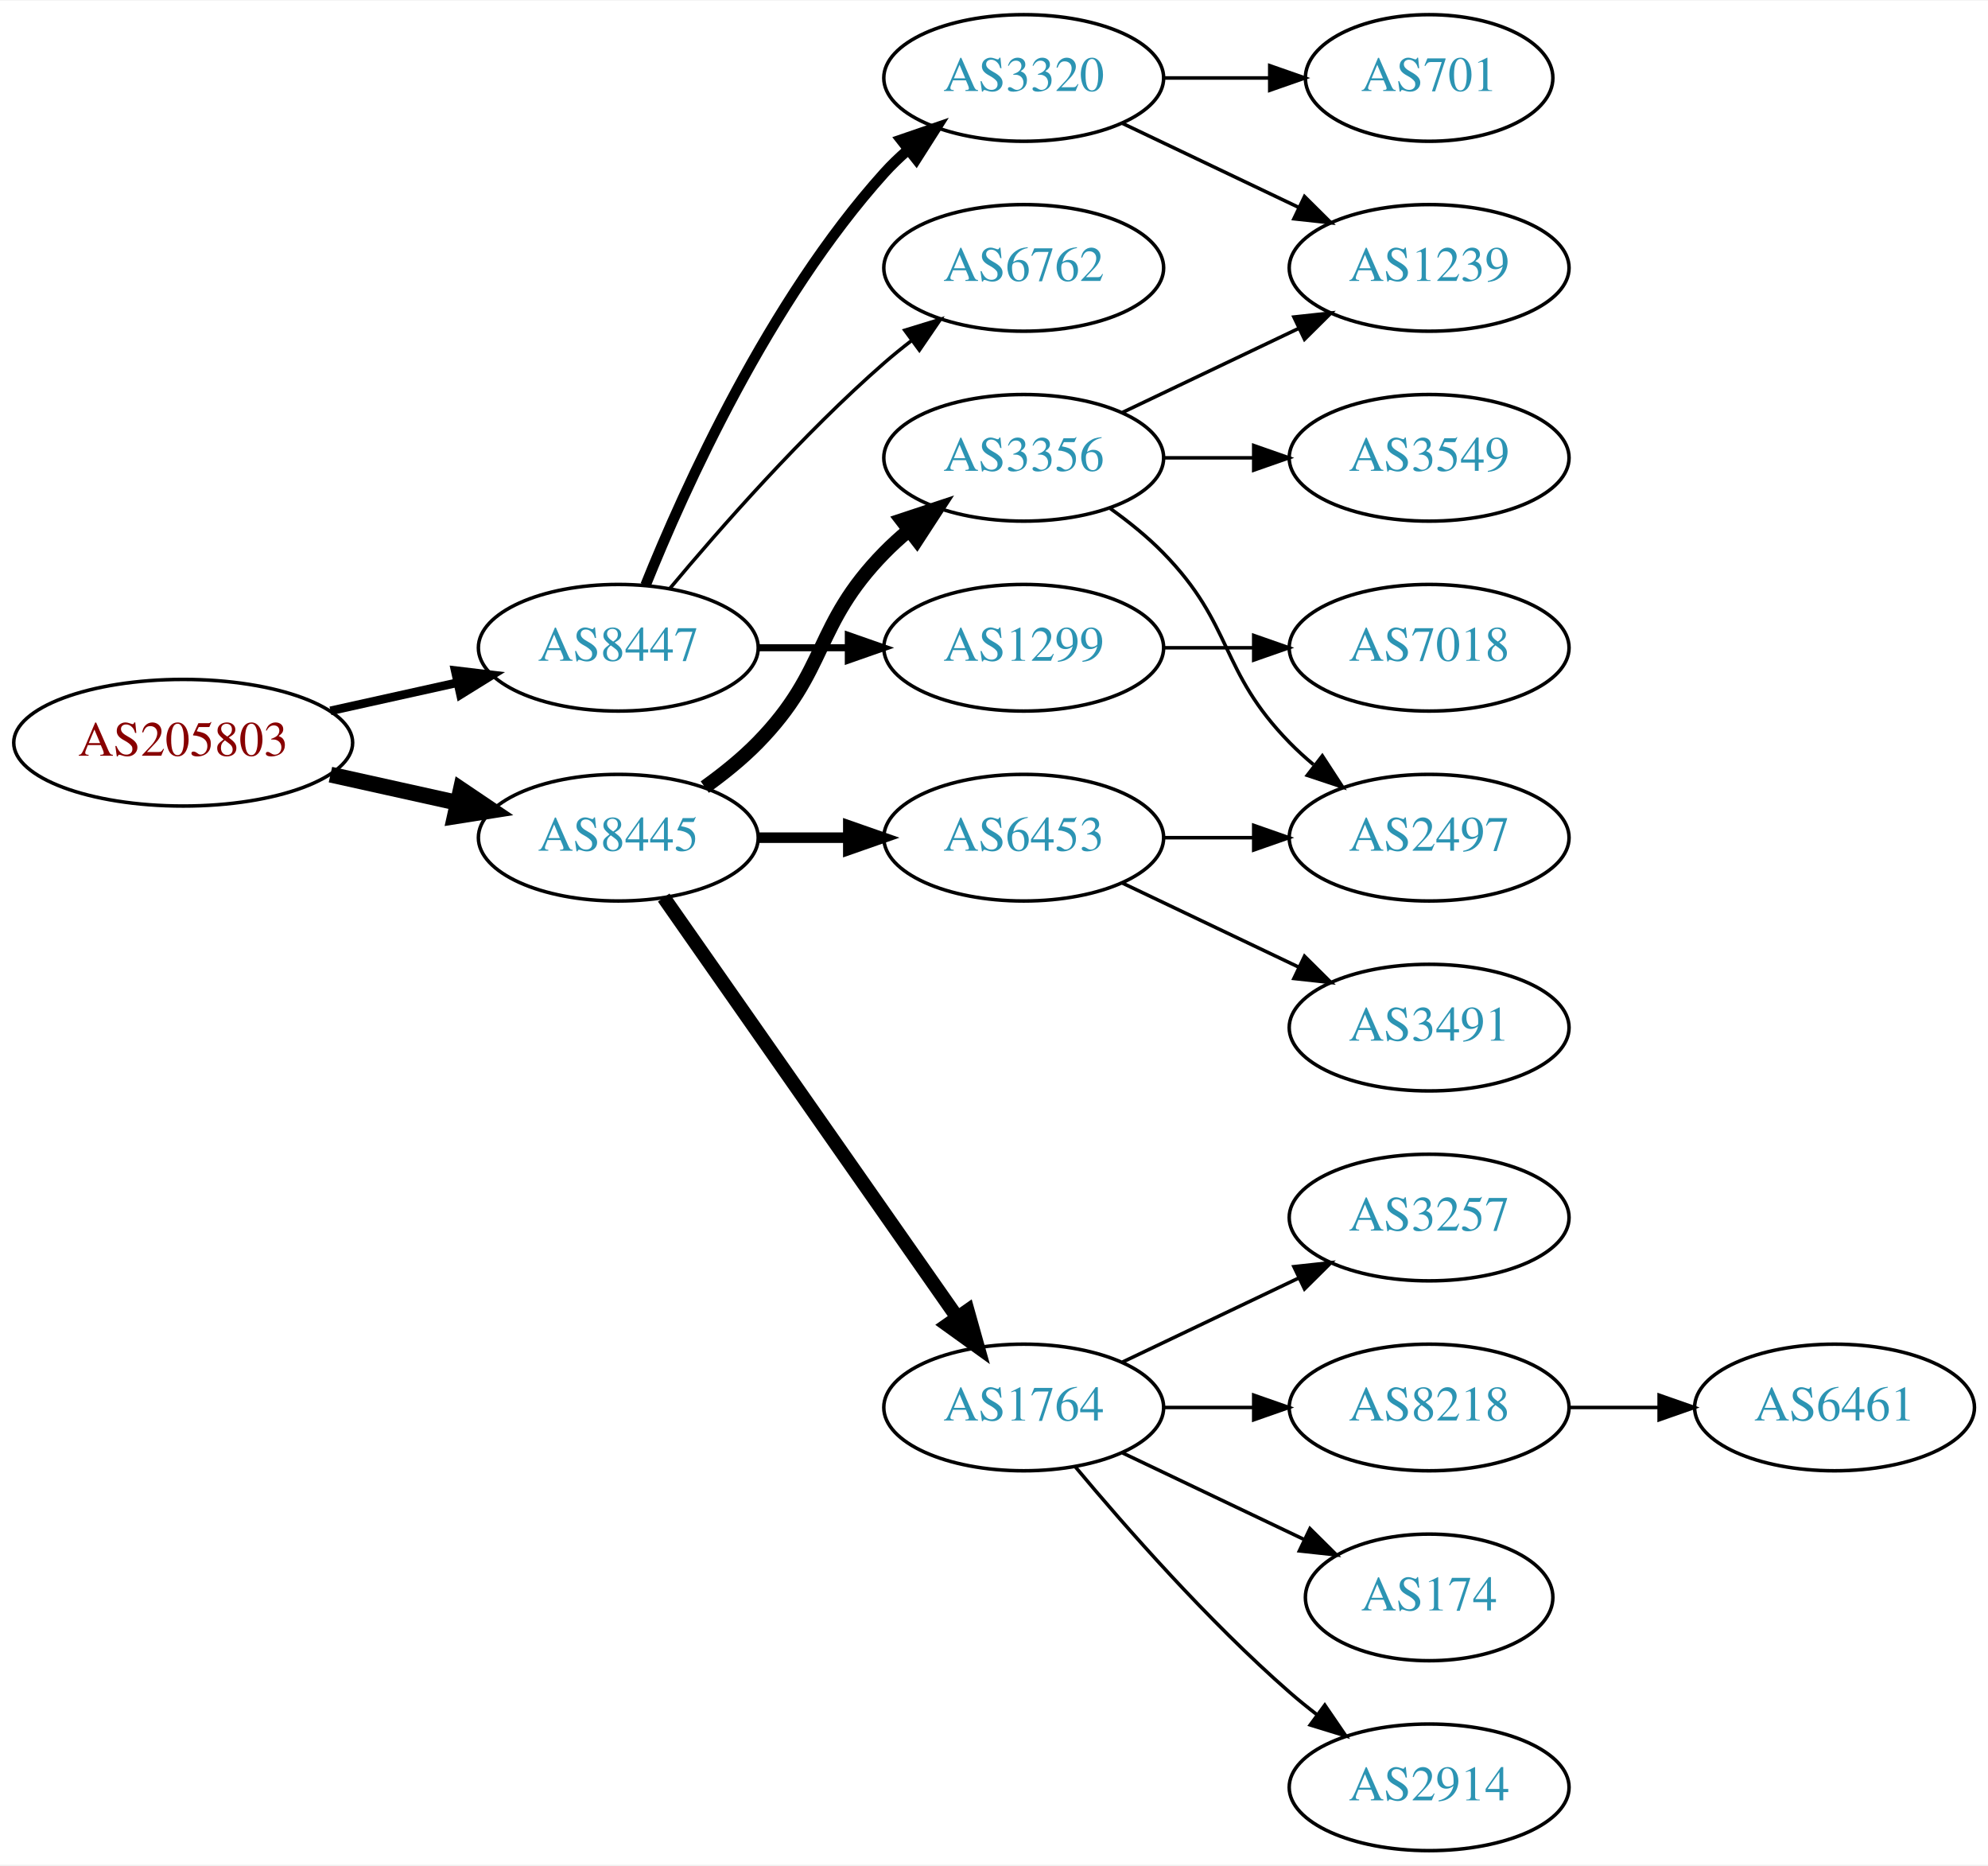
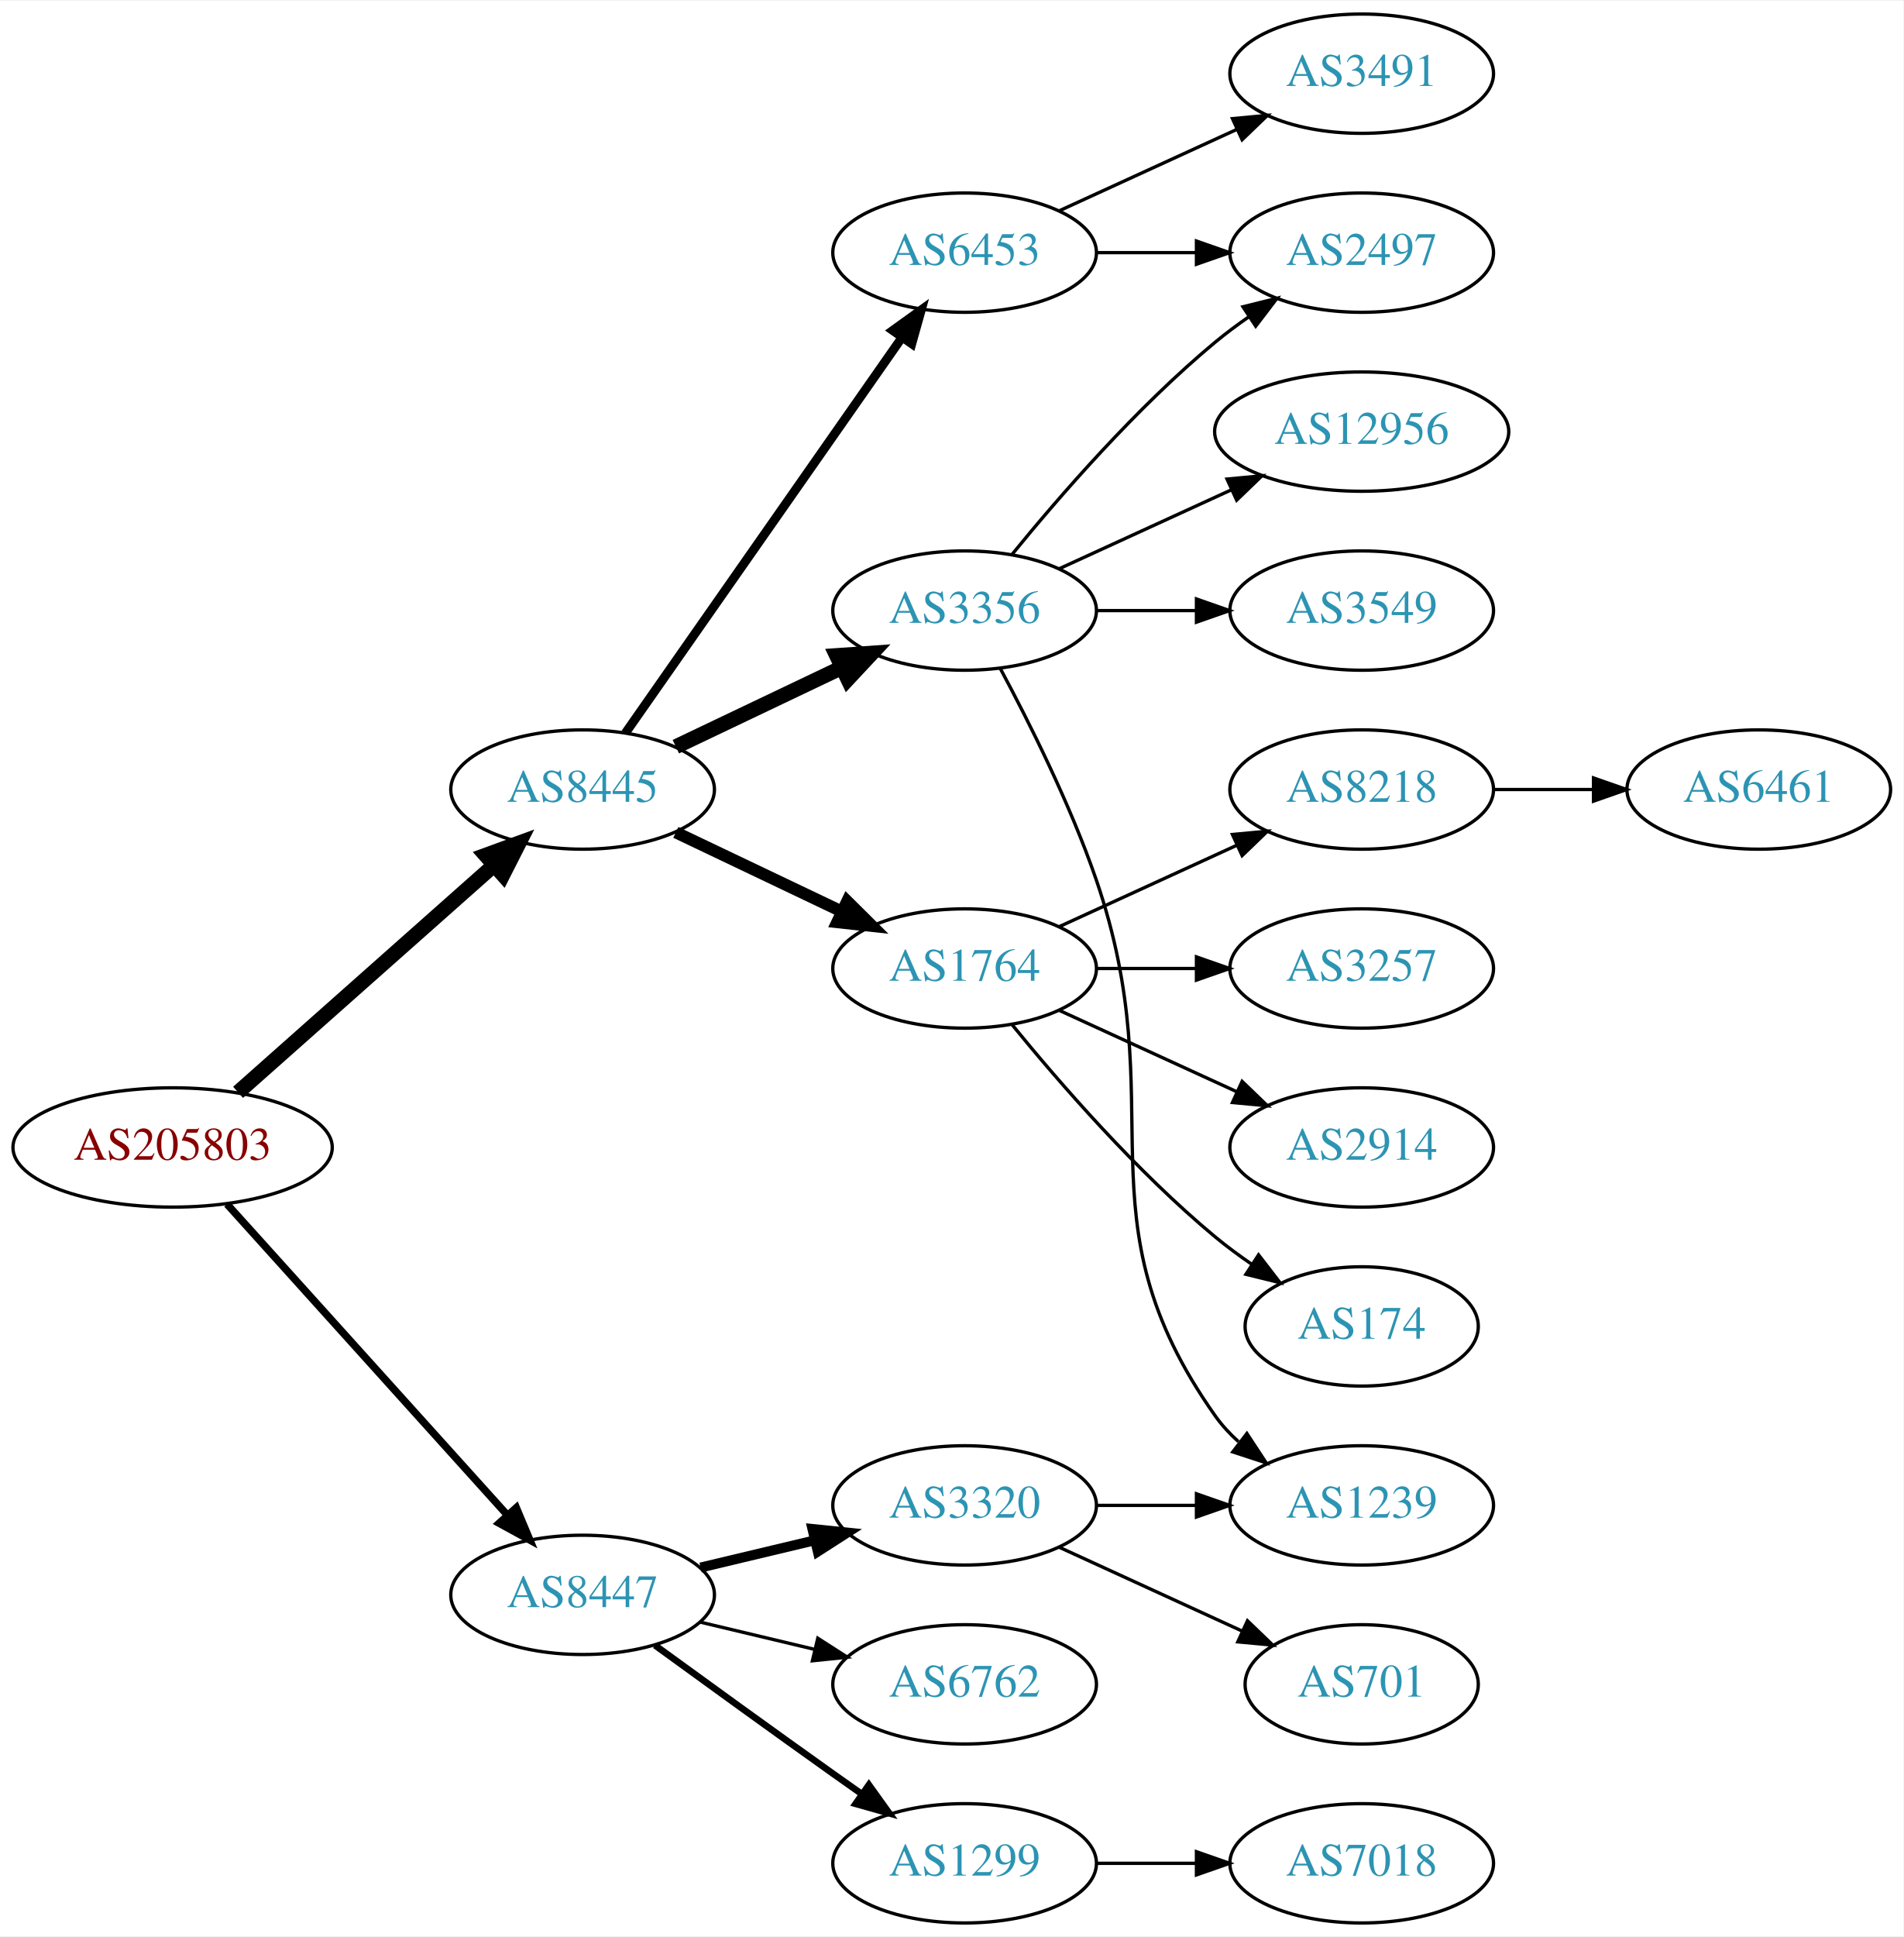
- <svg xmlns="http://www.w3.org/2000/svg" xmlns:xlink="http://www.w3.org/1999/xlink" width="565pt" height="530pt" viewBox="0.00 0.00 565.36 530.00">
-   <g id="graph0" class="graph" transform="scale(1 1) rotate(0) translate(4 526)">
-     <polygon fill="white" stroke="none" points="-4,4 -4,-526 561.363,-526 561.363,4 -4,4" />
+ <svg xmlns="http://www.w3.org/2000/svg" xmlns:xlink="http://www.w3.org/1999/xlink" width="574pt" height="584pt" viewBox="0.00 0.00 574.46 584.00">
+   <g id="graph0" class="graph" transform="scale(1 1) rotate(0) translate(4 580)">
+     <polygon fill="white" stroke="none" points="-4,4 -4,-580 570.463,-580 570.463,4 -4,4" />
    <g id="node1" class="node">
      <g id="a_node1">
        <a xlink:href="/asn/205803" xlink:title="AS205803 ~ Eurofunk Kappcher GmbH [AT]">
-           <ellipse fill="#ffffff" stroke="black" cx="48.096" cy="-315" rx="48.192" ry="18" />
-           <text text-anchor="middle" x="48.096" y="-311.3" font-family="Times,serif" font-size="14.00" fill="#880000">AS205803</text>
+           <ellipse fill="#ffffff" stroke="black" cx="48.096" cy="-234" rx="48.192" ry="18" />
+           <text text-anchor="middle" x="48.096" y="-230.3" font-family="Times,serif" font-size="14.00" fill="#880000">AS205803</text>
        </a>
      </g>
    </g>
    <g id="node2" class="node">
      <g id="a_node2">
        <a xlink:href="/asn/8445" xlink:title="AS8445 ~ SALZBURG-AG-AS [AT]">
-           <ellipse fill="#ffffff" stroke="black" cx="171.838" cy="-288" rx="39.794" ry="18" />
-           <text text-anchor="middle" x="171.838" y="-284.3" font-family="Times,serif" font-size="14.00" fill="#2c94b3">AS8445</text>
+           <ellipse fill="#ffffff" stroke="black" cx="171.838" cy="-342" rx="39.794" ry="18" />
+           <text text-anchor="middle" x="171.838" y="-338.3" font-family="Times,serif" font-size="14.00" fill="#2c94b3">AS8445</text>
        </a>
      </g>
    </g>
    <g id="edge1" class="edge">
-       <path fill="none" stroke="black" stroke-width="4.5" d="M89.973,-305.934C101.513,-303.375 114.132,-300.576 125.896,-297.967" />
-       <polygon fill="black" stroke="black" stroke-width="4.5" points="127.057,-301.743 135.967,-295.734 125.351,-294.055 127.057,-301.743" />
+       <path fill="none" stroke="black" stroke-width="4.5" d="M67.851,-250.638C88.495,-268.952 121.814,-298.51 144.941,-319.026" />
+       <polygon fill="black" stroke="black" stroke-width="4.5" points="142.564,-322.182 152.658,-325.872 147.791,-316.291 142.564,-322.182" />
    </g>
    <g id="node3" class="node">
      <g id="a_node3">
        <a xlink:href="/asn/8447" xlink:title="AS8447 ~ A1 Telekom Austria AG [AT]">
-           <ellipse fill="#ffffff" stroke="black" cx="171.838" cy="-342" rx="39.794" ry="18" />
-           <text text-anchor="middle" x="171.838" y="-338.3" font-family="Times,serif" font-size="14.00" fill="#2c94b3">AS8447</text>
+           <ellipse fill="#ffffff" stroke="black" cx="171.838" cy="-99" rx="39.794" ry="18" />
+           <text text-anchor="middle" x="171.838" y="-95.3" font-family="Times,serif" font-size="14.00" fill="#2c94b3">AS8447</text>
        </a>
      </g>
    </g>
    <g id="edge2" class="edge">
-       <path fill="none" stroke="black" stroke-width="2.455" d="M89.973,-324.066C101.513,-326.625 114.132,-329.424 125.896,-332.033" />
-       <polygon fill="black" stroke="black" stroke-width="2.455" points="125.446,-335.518 135.967,-334.266 126.962,-328.684 125.446,-335.518" />
+       <path fill="none" stroke="black" stroke-width="2.25" d="M64.514,-216.902C85.945,-193.138 124.837,-150.01 149.174,-123.023" />
+       <polygon fill="black" stroke="black" stroke-width="2.25" points="151.827,-125.307 155.925,-115.537 146.629,-120.619 151.827,-125.307" />
    </g>
    <g id="node4" class="node">
      <g id="a_node4">
+         <a xlink:href="/asn/6453" xlink:title="AS6453 ~ TATA COMMUNICATIONS (AMERICA) INC [US]">
+           <ellipse fill="#ffffff" stroke="black" cx="287.131" cy="-504" rx="39.794" ry="18" />
+           <text text-anchor="middle" x="287.131" y="-500.3" font-family="Times,serif" font-size="14.00" fill="#2c94b3">AS6453</text>
+         </a>
+       </g>
+     </g>
+     <g id="edge3" class="edge">
+       <path fill="none" stroke="black" stroke-width="2.7" d="M184.748,-359.031C204.67,-387.517 244.859,-444.985 268.209,-478.374" />
+       <polygon fill="black" stroke="black" stroke-width="2.7" points="265.44,-480.521 274.039,-486.71 271.176,-476.509 265.44,-480.521" />
+     </g>
+     <g id="node5" class="node">
+       <g id="a_node5">
        <a xlink:href="/asn/3356" xlink:title="AS3356 ~ Level 3 Parent, LLC [US]">
          <ellipse fill="#ffffff" stroke="black" cx="287.131" cy="-396" rx="39.794" ry="18" />
          <text text-anchor="middle" x="287.131" y="-392.3" font-family="Times,serif" font-size="14.00" fill="#2c94b3">AS3356</text>
        </a>
      </g>
    </g>
-     <g id="edge3" class="edge">
-       <path fill="none" stroke="black" stroke-width="4" d="M196.432,-302.389C201.688,-306.148 207.02,-310.437 211.484,-315 231.657,-335.617 227.312,-348.383 247.484,-369 249.577,-371.139 251.861,-373.218 254.237,-375.21" />
-       <polygon fill="black" stroke="black" stroke-width="4" points="252.481,-378.275 262.537,-381.611 256.756,-372.732 252.481,-378.275" />
-     </g>
-     <g id="node5" class="node">
-       <g id="a_node5">
-         <a xlink:href="/asn/6453" xlink:title="AS6453 ~ TATA COMMUNICATIONS (AMERICA) INC [US]">
-           <ellipse fill="#ffffff" stroke="black" cx="287.131" cy="-288" rx="39.794" ry="18" />
-           <text text-anchor="middle" x="287.131" y="-284.3" font-family="Times,serif" font-size="14.00" fill="#2c94b3">AS6453</text>
-         </a>
-       </g>
-     </g>
    <g id="edge4" class="edge">
-       <path fill="none" stroke="black" stroke-width="3" d="M211.51,-288C219.713,-288 228.477,-288 237.009,-288" />
-       <polygon fill="black" stroke="black" stroke-width="3" points="237.248,-291.5 247.248,-288 237.248,-284.5 237.248,-291.5" />
+       <path fill="none" stroke="black" stroke-width="4.5" d="M199.974,-354.934C214.968,-362.081 233.789,-371.052 250.013,-378.785" />
+       <polygon fill="black" stroke="black" stroke-width="4.5" points="248.495,-382.423 259.216,-383.171 251.883,-375.314 248.495,-382.423" />
    </g>
    <g id="node6" class="node">
      <g id="a_node6">
        <a xlink:href="/asn/1764" xlink:title="AS1764 ~ NEXTLAYER-AS [AT]">
-           <ellipse fill="#ffffff" stroke="black" cx="287.131" cy="-126" rx="39.794" ry="18" />
-           <text text-anchor="middle" x="287.131" y="-122.3" font-family="Times,serif" font-size="14.00" fill="#2c94b3">AS1764</text>
+           <ellipse fill="#ffffff" stroke="black" cx="287.131" cy="-288" rx="39.794" ry="18" />
+           <text text-anchor="middle" x="287.131" y="-284.3" font-family="Times,serif" font-size="14.00" fill="#2c94b3">AS1764</text>
        </a>
      </g>
    </g>
    <g id="edge5" class="edge">
-       <path fill="none" stroke="black" stroke-width="4" d="M184.748,-270.969C204.67,-242.483 244.859,-185.015 268.209,-151.626" />
-       <polygon fill="black" stroke="black" stroke-width="4" points="271.176,-153.491 274.039,-143.29 265.44,-149.479 271.176,-153.491" />
-     </g>
-     <g id="node16" class="node">
-       <g id="a_node16">
-         <a xlink:href="/asn/6762" xlink:title="AS6762 ~ TELECOM ITALIA SPARKLE S.p.A. [IT]">
-           <ellipse fill="#ffffff" stroke="black" cx="287.131" cy="-450" rx="39.794" ry="18" />
-           <text text-anchor="middle" x="287.131" y="-446.3" font-family="Times,serif" font-size="14.00" fill="#2c94b3">AS6762</text>
-         </a>
-       </g>
-     </g>
-     <g id="edge16" class="edge">
-       <path fill="none" stroke="black" d="M186.468,-358.817C200.751,-375.929 224.297,-402.745 247.484,-423 249.95,-425.154 252.589,-427.294 255.286,-429.372" />
-       <polygon fill="black" stroke="black" points="253.311,-432.264 263.44,-435.37 257.459,-426.625 253.311,-432.264" />
+       <path fill="none" stroke="black" stroke-width="3.6" d="M199.974,-329.066C214.968,-321.919 233.789,-312.948 250.013,-305.215" />
+       <polygon fill="black" stroke="black" stroke-width="3.6" points="251.695,-308.291 259.216,-300.829 248.683,-301.972 251.695,-308.291" />
    </g>
    <g id="node17" class="node">
      <g id="a_node17">
        <a xlink:href="/asn/3320" xlink:title="AS3320 ~ DTAG [DE]">
-           <ellipse fill="#ffffff" stroke="black" cx="287.131" cy="-504" rx="39.794" ry="18" />
-           <text text-anchor="middle" x="287.131" y="-500.3" font-family="Times,serif" font-size="14.00" fill="#2c94b3">AS3320</text>
+           <ellipse fill="#ffffff" stroke="black" cx="287.131" cy="-126" rx="39.794" ry="18" />
+           <text text-anchor="middle" x="287.131" y="-122.3" font-family="Times,serif" font-size="14.00" fill="#2c94b3">AS3320</text>
        </a>
      </g>
    </g>
    <g id="edge17" class="edge">
-       <path fill="none" stroke="black" stroke-width="3" d="M179.586,-359.787C190.637,-387.243 214.69,-440.578 247.484,-477 249.487,-479.224 251.706,-481.363 254.038,-483.397" />
-       <polygon fill="black" stroke="black" stroke-width="3" points="252.236,-486.433 262.257,-489.873 256.569,-480.935 252.236,-486.433" />
+       <path fill="none" stroke="black" stroke-width="3" d="M207.445,-107.248C218.316,-109.838 230.471,-112.735 241.913,-115.462" />
+       <polygon fill="black" stroke="black" stroke-width="3" points="241.197,-118.889 251.736,-117.803 242.819,-112.08 241.197,-118.889" />
    </g>
    <g id="node18" class="node">
      <g id="a_node18">
+         <a xlink:href="/asn/6762" xlink:title="AS6762 ~ TELECOM ITALIA SPARKLE S.p.A. [IT]">
+           <ellipse fill="#ffffff" stroke="black" cx="287.131" cy="-72" rx="39.794" ry="18" />
+           <text text-anchor="middle" x="287.131" y="-68.3" font-family="Times,serif" font-size="14.00" fill="#2c94b3">AS6762</text>
+         </a>
+       </g>
+     </g>
+     <g id="edge18" class="edge">
+       <path fill="none" stroke="black" d="M207.445,-90.752C218.316,-88.162 230.471,-85.265 241.913,-82.538" />
+       <polygon fill="black" stroke="black" points="242.819,-85.92 251.736,-80.197 241.197,-79.111 242.819,-85.92" />
+     </g>
+     <g id="node19" class="node">
+       <g id="a_node19">
        <a xlink:href="/asn/1299" xlink:title="AS1299 ~ Telia Carrier [EU]">
-           <ellipse fill="#ffffff" stroke="black" cx="287.131" cy="-342" rx="39.794" ry="18" />
-           <text text-anchor="middle" x="287.131" y="-338.3" font-family="Times,serif" font-size="14.00" fill="#2c94b3">AS1299</text>
-         </a>
-       </g>
-     </g>
-     <g id="edge18" class="edge">
-       <path fill="none" stroke="black" stroke-width="2" d="M211.51,-342C219.713,-342 228.477,-342 237.009,-342" />
-       <polygon fill="black" stroke="black" stroke-width="2" points="237.248,-345.5 247.248,-342 237.248,-338.5 237.248,-345.5" />
+           <ellipse fill="#ffffff" stroke="black" cx="287.131" cy="-18" rx="39.794" ry="18" />
+           <text text-anchor="middle" x="287.131" y="-14.3" font-family="Times,serif" font-size="14.00" fill="#2c94b3">AS1299</text>
+         </a>
+       </g>
+     </g>
+     <g id="edge19" class="edge">
+       <path fill="none" stroke="black" stroke-width="2" d="M193.686,-83.778C208.62,-72.909 229.234,-57.975 247.484,-45 250.305,-42.995 253.248,-40.915 256.196,-38.841" />
+       <polygon fill="black" stroke="black" stroke-width="2" points="258.242,-41.681 264.421,-33.074 254.223,-35.95 258.242,-41.681" />
    </g>
    <g id="node7" class="node">
      <g id="a_node7">
-         <a xlink:href="/asn/1239" xlink:title="AS1239 ~ Sprint [US]">
-           <ellipse fill="#ffffff" stroke="black" cx="402.424" cy="-450" rx="39.794" ry="18" />
-           <text text-anchor="middle" x="402.424" y="-446.3" font-family="Times,serif" font-size="14.00" fill="#2c94b3">AS1239</text>
+         <a xlink:href="/asn/2497" xlink:title="AS2497 ~ Internet Initiative Japan Inc. [JP]">
+           <ellipse fill="#ffffff" stroke="black" cx="406.973" cy="-504" rx="39.794" ry="18" />
+           <text text-anchor="middle" x="406.973" y="-500.3" font-family="Times,serif" font-size="14.00" fill="#2c94b3">AS2497</text>
        </a>
      </g>
    </g>
    <g id="edge6" class="edge">
-       <path fill="none" stroke="black" d="M315.267,-408.934C330.261,-416.081 349.082,-425.052 365.306,-432.785" />
-       <polygon fill="black" stroke="black" points="363.976,-436.028 374.509,-437.171 366.988,-429.709 363.976,-436.028" />
+       <path fill="none" stroke="black" d="M327.044,-504C336.597,-504 346.947,-504 356.909,-504" />
+       <polygon fill="black" stroke="black" points="357.102,-507.5 367.102,-504 357.102,-500.5 357.102,-507.5" />
    </g>
    <g id="node8" class="node">
      <g id="a_node8">
-         <a xlink:href="/asn/2497" xlink:title="AS2497 ~ Internet Initiative Japan Inc. [JP]">
-           <ellipse fill="#ffffff" stroke="black" cx="402.424" cy="-288" rx="39.794" ry="18" />
-           <text text-anchor="middle" x="402.424" y="-284.3" font-family="Times,serif" font-size="14.00" fill="#2c94b3">AS2497</text>
+         <a xlink:href="/asn/3491" xlink:title="AS3491 ~ PCCW Global, Inc. [US]">
+           <ellipse fill="#ffffff" stroke="black" cx="406.973" cy="-558" rx="39.794" ry="18" />
+           <text text-anchor="middle" x="406.973" y="-554.3" font-family="Times,serif" font-size="14.00" fill="#2c94b3">AS3491</text>
        </a>
      </g>
    </g>
    <g id="edge7" class="edge">
-       <path fill="none" stroke="black" d="M311.725,-381.611C316.981,-377.852 322.313,-373.563 326.777,-369 346.95,-348.383 342.605,-335.617 362.777,-315 364.87,-312.861 367.154,-310.782 369.53,-308.79" />
-       <polygon fill="black" stroke="black" points="372.049,-311.268 377.83,-302.389 367.774,-305.725 372.049,-311.268" />
+       <path fill="none" stroke="black" d="M315.76,-516.661C331.717,-523.973 351.987,-533.261 369.27,-541.181" />
+       <polygon fill="black" stroke="black" points="367.969,-544.435 378.518,-545.419 370.885,-538.071 367.969,-544.435" />
+     </g>
+     <g id="edge12" class="edge">
+       <path fill="none" stroke="black" d="M301.55,-413.065C315.665,-430.375 339.079,-457.345 362.777,-477 365.994,-479.668 369.494,-482.27 373.065,-484.741" />
+       <polygon fill="black" stroke="black" points="371.143,-487.666 381.421,-490.236 374.988,-481.817 371.143,-487.666" />
+     </g>
+     <g id="node13" class="node">
+       <g id="a_node13">
+         <a xlink:href="/asn/1239" xlink:title="AS1239 ~ Sprint [US]">
+           <ellipse fill="#ffffff" stroke="black" cx="406.973" cy="-126" rx="39.794" ry="18" />
+           <text text-anchor="middle" x="406.973" y="-122.3" font-family="Times,serif" font-size="14.00" fill="#2c94b3">AS1239</text>
+         </a>
+       </g>
+     </g>
+     <g id="edge13" class="edge">
+       <path fill="none" stroke="black" d="M297.924,-378.474C306.561,-362.389 318.958,-337.685 326.777,-315 350.812,-245.269 320.198,-213.225 362.777,-153 364.769,-150.184 367.156,-147.599 369.772,-145.24" />
+       <polygon fill="black" stroke="black" points="372.324,-147.694 378.14,-138.838 368.071,-142.135 372.324,-147.694" />
+     </g>
+     <g id="node14" class="node">
+       <g id="a_node14">
+         <a xlink:href="/asn/3549" xlink:title="AS3549 ~ Level 3 Parent, LLC [US]">
+           <ellipse fill="#ffffff" stroke="black" cx="406.973" cy="-396" rx="39.794" ry="18" />
+           <text text-anchor="middle" x="406.973" y="-392.3" font-family="Times,serif" font-size="14.00" fill="#2c94b3">AS3549</text>
+         </a>
+       </g>
+     </g>
+     <g id="edge14" class="edge">
+       <path fill="none" stroke="black" d="M327.044,-396C336.597,-396 346.947,-396 356.909,-396" />
+       <polygon fill="black" stroke="black" points="357.102,-399.5 367.102,-396 357.102,-392.5 357.102,-399.5" />
+     </g>
+     <g id="node15" class="node">
+       <g id="a_node15">
+         <a xlink:href="/asn/12956" xlink:title="AS12956 ~ TELXIUS [ES]">
+           <ellipse fill="#ffffff" stroke="black" cx="406.973" cy="-450" rx="44.393" ry="18" />
+           <text text-anchor="middle" x="406.973" y="-446.3" font-family="Times,serif" font-size="14.00" fill="#2c94b3">AS12956</text>
+         </a>
+       </g>
+     </g>
+     <g id="edge15" class="edge">
+       <path fill="none" stroke="black" d="M315.76,-408.661C331.258,-415.762 350.824,-424.728 367.771,-432.494" />
+       <polygon fill="black" stroke="black" points="366.324,-435.681 376.873,-436.665 369.24,-429.317 366.324,-435.681" />
    </g>
    <g id="node9" class="node">
      <g id="a_node9">
-         <a xlink:href="/asn/3549" xlink:title="AS3549 ~ Level 3 Parent, LLC [US]">
-           <ellipse fill="#ffffff" stroke="black" cx="402.424" cy="-396" rx="39.794" ry="18" />
-           <text text-anchor="middle" x="402.424" y="-392.3" font-family="Times,serif" font-size="14.00" fill="#2c94b3">AS3549</text>
+         <a xlink:href="/asn/174" xlink:title="AS174 ~ Cogent Communications [US]">
+           <ellipse fill="#ffffff" stroke="black" cx="406.973" cy="-180" rx="35.194" ry="18" />
+           <text text-anchor="middle" x="406.973" y="-176.3" font-family="Times,serif" font-size="14.00" fill="#2c94b3">AS174</text>
        </a>
      </g>
    </g>
    <g id="edge8" class="edge">
-       <path fill="none" stroke="black" d="M326.803,-396C335.006,-396 343.77,-396 352.302,-396" />
-       <polygon fill="black" stroke="black" points="352.541,-399.5 362.541,-396 352.541,-392.5 352.541,-399.5" />
-     </g>
-     <g id="edge14" class="edge">
-       <path fill="none" stroke="black" d="M326.803,-288C335.006,-288 343.77,-288 352.302,-288" />
-       <polygon fill="black" stroke="black" points="352.541,-291.5 362.541,-288 352.541,-284.5 352.541,-291.5" />
-     </g>
-     <g id="node15" class="node">
-       <g id="a_node15">
-         <a xlink:href="/asn/3491" xlink:title="AS3491 ~ PCCW Global, Inc. [US]">
-           <ellipse fill="#ffffff" stroke="black" cx="402.424" cy="-234" rx="39.794" ry="18" />
-           <text text-anchor="middle" x="402.424" y="-230.3" font-family="Times,serif" font-size="14.00" fill="#2c94b3">AS3491</text>
-         </a>
-       </g>
-     </g>
-     <g id="edge15" class="edge">
-       <path fill="none" stroke="black" d="M315.267,-275.066C330.261,-267.919 349.082,-258.948 365.306,-251.215" />
-       <polygon fill="black" stroke="black" points="366.988,-254.291 374.509,-246.829 363.976,-247.972 366.988,-254.291" />
+       <path fill="none" stroke="black" d="M301.55,-270.935C315.665,-253.625 339.079,-226.655 362.777,-207 366.241,-204.128 370.033,-201.331 373.888,-198.692" />
+       <polygon fill="black" stroke="black" points="375.849,-201.592 382.32,-193.203 372.03,-195.725 375.849,-201.592" />
    </g>
    <g id="node10" class="node">
      <g id="a_node10">
-         <a xlink:href="/asn/3257" xlink:title="AS3257 ~ GTT [DE]">
-           <ellipse fill="#ffffff" stroke="black" cx="402.424" cy="-180" rx="39.794" ry="18" />
-           <text text-anchor="middle" x="402.424" y="-176.3" font-family="Times,serif" font-size="14.00" fill="#2c94b3">AS3257</text>
+         <a xlink:href="/asn/8218" xlink:title="AS8218 ~ legacy Neotelecoms [FR]">
+           <ellipse fill="#ffffff" stroke="black" cx="406.973" cy="-342" rx="39.794" ry="18" />
+           <text text-anchor="middle" x="406.973" y="-338.3" font-family="Times,serif" font-size="14.00" fill="#2c94b3">AS8218</text>
        </a>
      </g>
    </g>
    <g id="edge9" class="edge">
-       <path fill="none" stroke="black" d="M315.267,-138.934C330.261,-146.081 349.082,-155.052 365.306,-162.785" />
-       <polygon fill="black" stroke="black" points="363.976,-166.028 374.509,-167.171 366.988,-159.709 363.976,-166.028" />
+       <path fill="none" stroke="black" d="M315.76,-300.661C331.717,-307.973 351.987,-317.261 369.27,-325.181" />
+       <polygon fill="black" stroke="black" points="367.969,-328.435 378.518,-329.419 370.885,-322.071 367.969,-328.435" />
    </g>
    <g id="node11" class="node">
      <g id="a_node11">
-         <a xlink:href="/asn/8218" xlink:title="AS8218 ~ legacy Neotelecoms [FR]">
-           <ellipse fill="#ffffff" stroke="black" cx="402.424" cy="-126" rx="39.794" ry="18" />
-           <text text-anchor="middle" x="402.424" y="-122.3" font-family="Times,serif" font-size="14.00" fill="#2c94b3">AS8218</text>
+         <a xlink:href="/asn/3257" xlink:title="AS3257 ~ GTT [DE]">
+           <ellipse fill="#ffffff" stroke="black" cx="406.973" cy="-288" rx="39.794" ry="18" />
+           <text text-anchor="middle" x="406.973" y="-284.3" font-family="Times,serif" font-size="14.00" fill="#2c94b3">AS3257</text>
        </a>
      </g>
    </g>
    <g id="edge10" class="edge">
-       <path fill="none" stroke="black" d="M326.803,-126C335.006,-126 343.77,-126 352.302,-126" />
-       <polygon fill="black" stroke="black" points="352.541,-129.5 362.541,-126 352.541,-122.5 352.541,-129.5" />
+       <path fill="none" stroke="black" d="M327.044,-288C336.597,-288 346.947,-288 356.909,-288" />
+       <polygon fill="black" stroke="black" points="357.102,-291.5 367.102,-288 357.102,-284.5 357.102,-291.5" />
    </g>
    <g id="node12" class="node">
      <g id="a_node12">
-         <a xlink:href="/asn/174" xlink:title="AS174 ~ Cogent Communications [US]">
-           <ellipse fill="#ffffff" stroke="black" cx="402.424" cy="-72" rx="35.194" ry="18" />
-           <text text-anchor="middle" x="402.424" y="-68.3" font-family="Times,serif" font-size="14.00" fill="#2c94b3">AS174</text>
+         <a xlink:href="/asn/2914" xlink:title="AS2914 ~ NTT America, Inc. [US]">
+           <ellipse fill="#ffffff" stroke="black" cx="406.973" cy="-234" rx="39.794" ry="18" />
+           <text text-anchor="middle" x="406.973" y="-230.3" font-family="Times,serif" font-size="14.00" fill="#2c94b3">AS2914</text>
        </a>
      </g>
    </g>
    <g id="edge11" class="edge">
-       <path fill="none" stroke="black" d="M315.267,-113.066C330.699,-105.71 350.185,-96.423 366.72,-88.541" />
-       <polygon fill="black" stroke="black" points="368.54,-91.551 376.062,-84.089 365.529,-85.232 368.54,-91.551" />
-     </g>
-     <g id="node13" class="node">
-       <g id="a_node13">
-         <a xlink:href="/asn/2914" xlink:title="AS2914 ~ NTT America, Inc. [US]">
-           <ellipse fill="#ffffff" stroke="black" cx="402.424" cy="-18" rx="39.794" ry="18" />
-           <text text-anchor="middle" x="402.424" y="-14.3" font-family="Times,serif" font-size="14.00" fill="#2c94b3">AS2914</text>
-         </a>
-       </g>
-     </g>
-     <g id="edge12" class="edge">
-       <path fill="none" stroke="black" d="M301.761,-109.183C316.044,-92.071 339.59,-65.255 362.777,-45 365.243,-42.846 367.882,-40.706 370.579,-38.628" />
-       <polygon fill="black" stroke="black" points="372.752,-41.375 378.733,-32.63 368.604,-35.736 372.752,-41.375" />
-     </g>
-     <g id="node14" class="node">
-       <g id="a_node14">
+       <path fill="none" stroke="black" d="M315.76,-275.339C331.717,-268.027 351.987,-258.739 369.27,-250.819" />
+       <polygon fill="black" stroke="black" points="370.885,-253.929 378.518,-246.581 367.969,-247.565 370.885,-253.929" />
+     </g>
+     <g id="node16" class="node">
+       <g id="a_node16">
        <a xlink:href="/asn/6461" xlink:title="AS6461 ~ Zayo Bandwidth [US]">
-           <ellipse fill="#ffffff" stroke="black" cx="517.717" cy="-126" rx="39.794" ry="18" />
-           <text text-anchor="middle" x="517.717" y="-122.3" font-family="Times,serif" font-size="14.00" fill="#2c94b3">AS6461</text>
-         </a>
-       </g>
-     </g>
-     <g id="edge13" class="edge">
-       <path fill="none" stroke="black" d="M442.096,-126C450.299,-126 459.063,-126 467.595,-126" />
-       <polygon fill="black" stroke="black" points="467.834,-129.5 477.834,-126 467.834,-122.5 467.834,-129.5" />
-     </g>
-     <g id="edge20" class="edge">
-       <path fill="none" stroke="black" d="M315.267,-491.066C330.261,-483.919 349.082,-474.948 365.306,-467.215" />
-       <polygon fill="black" stroke="black" points="366.988,-470.291 374.509,-462.829 363.976,-463.972 366.988,-470.291" />
-     </g>
-     <g id="node19" class="node">
-       <g id="a_node19">
-         <a xlink:href="/asn/701" xlink:title="AS701 ~ UUNET [US]">
-           <ellipse fill="#ffffff" stroke="black" cx="402.424" cy="-504" rx="35.194" ry="18" />
-           <text text-anchor="middle" x="402.424" y="-500.3" font-family="Times,serif" font-size="14.00" fill="#2c94b3">AS701</text>
-         </a>
-       </g>
-     </g>
-     <g id="edge19" class="edge">
-       <path fill="none" stroke="black" d="M326.803,-504C336.508,-504 346.999,-504 356.962,-504" />
-       <polygon fill="black" stroke="black" points="357.098,-507.5 367.098,-504 357.098,-500.5 357.098,-507.5" />
+           <ellipse fill="#ffffff" stroke="black" cx="526.816" cy="-342" rx="39.794" ry="18" />
+           <text text-anchor="middle" x="526.816" y="-338.3" font-family="Times,serif" font-size="14.00" fill="#2c94b3">AS6461</text>
+         </a>
+       </g>
+     </g>
+     <g id="edge16" class="edge">
+       <path fill="none" stroke="black" d="M446.886,-342C456.439,-342 466.789,-342 476.752,-342" />
+       <polygon fill="black" stroke="black" points="476.944,-345.5 486.944,-342 476.944,-338.5 476.944,-345.5" />
+     </g>
+     <g id="edge21" class="edge">
+       <path fill="none" stroke="black" d="M327.044,-126C336.597,-126 346.947,-126 356.909,-126" />
+       <polygon fill="black" stroke="black" points="357.102,-129.5 367.102,-126 357.102,-122.5 357.102,-129.5" />
    </g>
    <g id="node20" class="node">
      <g id="a_node20">
+         <a xlink:href="/asn/701" xlink:title="AS701 ~ UUNET [US]">
+           <ellipse fill="#ffffff" stroke="black" cx="406.973" cy="-72" rx="35.194" ry="18" />
+           <text text-anchor="middle" x="406.973" y="-68.3" font-family="Times,serif" font-size="14.00" fill="#2c94b3">AS701</text>
+         </a>
+       </g>
+     </g>
+     <g id="edge20" class="edge">
+       <path fill="none" stroke="black" d="M315.76,-113.339C332.176,-105.817 353.158,-96.202 370.754,-88.139" />
+       <polygon fill="black" stroke="black" points="372.499,-91.189 380.132,-83.842 369.583,-84.826 372.499,-91.189" />
+     </g>
+     <g id="node21" class="node">
+       <g id="a_node21">
        <a xlink:href="/asn/7018" xlink:title="AS7018 ~ AT&amp;T Services, Inc. [US]">
-           <ellipse fill="#ffffff" stroke="black" cx="402.424" cy="-342" rx="39.794" ry="18" />
-           <text text-anchor="middle" x="402.424" y="-338.3" font-family="Times,serif" font-size="14.00" fill="#2c94b3">AS7018</text>
-         </a>
-       </g>
-     </g>
-     <g id="edge21" class="edge">
-       <path fill="none" stroke="black" d="M326.803,-342C335.006,-342 343.77,-342 352.302,-342" />
-       <polygon fill="black" stroke="black" points="352.541,-345.5 362.541,-342 352.541,-338.5 352.541,-345.5" />
+           <ellipse fill="#ffffff" stroke="black" cx="406.973" cy="-18" rx="39.794" ry="18" />
+           <text text-anchor="middle" x="406.973" y="-14.3" font-family="Times,serif" font-size="14.00" fill="#2c94b3">AS7018</text>
+         </a>
+       </g>
+     </g>
+     <g id="edge22" class="edge">
+       <path fill="none" stroke="black" d="M327.044,-18C336.597,-18 346.947,-18 356.909,-18" />
+       <polygon fill="black" stroke="black" points="357.102,-21.5 367.102,-18 357.102,-14.5 357.102,-21.5" />
    </g>
  </g>
</svg>
